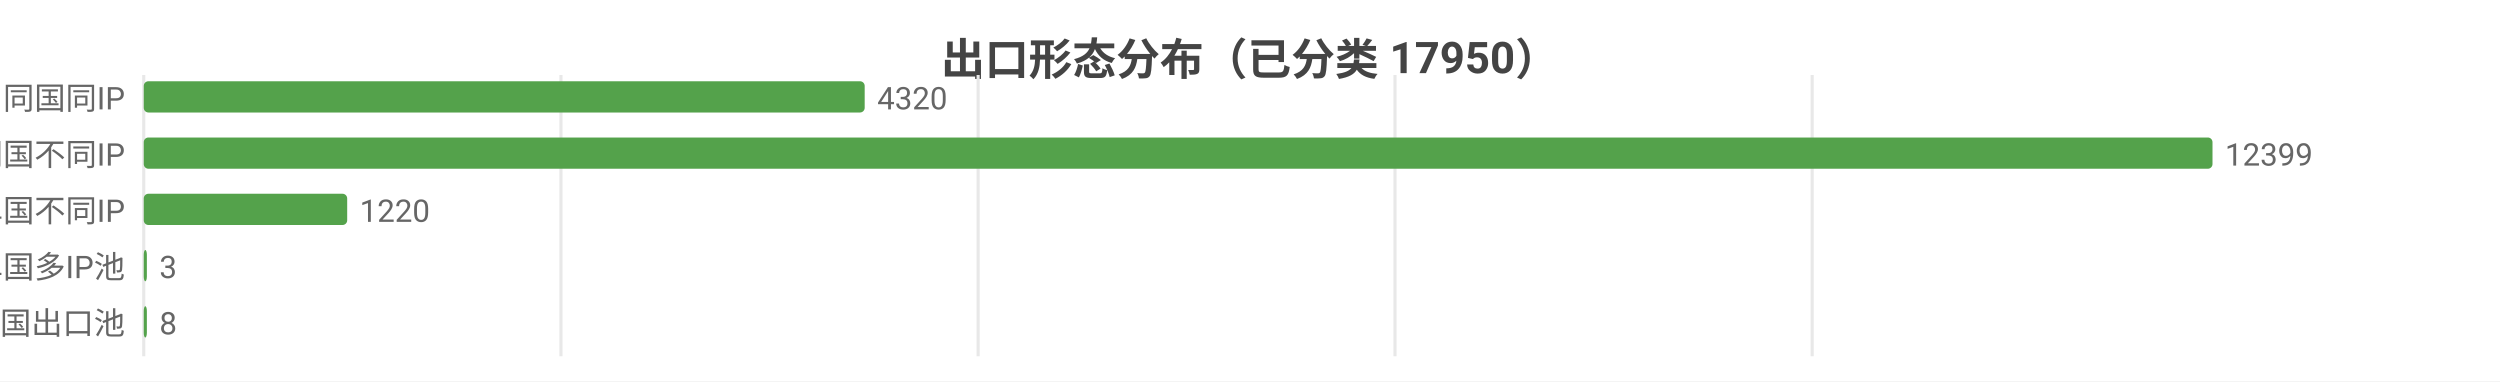
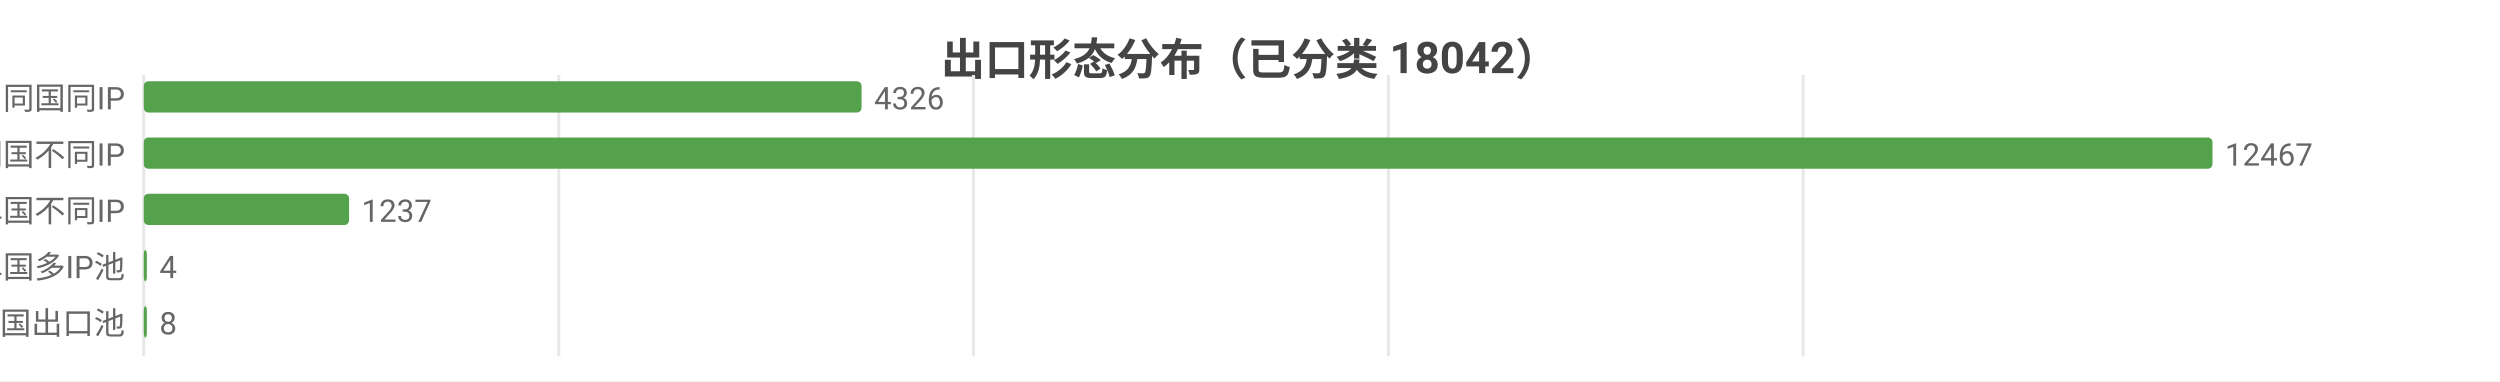
<svg xmlns="http://www.w3.org/2000/svg" width="800" height="122" viewBox="0 0 800 122">
  <rect width="800" height="122" fill="#ffffff" />
  <style>text{font-family:system-ui,-apple-system,'Segoe UI',Roboto,'PingFang SC','Microsoft YaHei','Noto Sans CJK SC',sans-serif}.g{stroke:#e8e8e8;stroke-width:1}.a{stroke:#999;stroke-width:1}.t{font-size:10px;fill:#666}.m{font-size:10px;text-anchor:middle;fill:#666}.e{font-size:10px;text-anchor:end;fill:#666}.l{font-size:11px;fill:#333}.tt{font-size:14px;font-weight:600;text-anchor:middle;fill:#444}.em{font-size:13px;text-anchor:middle;fill:#999}</style>
-   <text class="tt" x="400.0" y="24">出口形态分布（已分类 17950）</text>
+   <text class="tt" x="400.0" y="24">出口形态分布（已分类 18042）</text>
  <line class="g" x1="46" y1="24" x2="46" y2="114" />
-   <line class="g" x1="179.5" y1="24" x2="179.5" y2="114" />
-   <line class="g" x1="313.0" y1="24" x2="313.0" y2="114" />
-   <line class="g" x1="446.4" y1="24" x2="446.4" y2="114" />
-   <line class="g" x1="579.9" y1="24" x2="579.9" y2="114" />
+   <line class="g" x1="178.8" y1="24" x2="178.8" y2="114" />
+   <line class="g" x1="311.5" y1="24" x2="311.5" y2="114" />
+   <line class="g" x1="444.3" y1="24" x2="444.3" y2="114" />
+   <line class="g" x1="577.0" y1="24" x2="577.0" y2="114" />
  <text class="e" x="40" y="35">SS 同国同IP</text>
-   <rect x="46" y="26" width="230.7" height="10" fill="#54a24b" rx="1.5" />
-   <text class="t" x="280.7" y="35">4320</text>
+   <rect x="46" y="26" width="229.7" height="10" fill="#54a24b" rx="1.5" />
+   <text class="t" x="279.7" y="35">4326</text>
  <text class="e" x="40" y="53">SD 同国不同IP</text>
  <rect x="46" y="44" width="662" height="10" fill="#54a24b" rx="1.5" />
-   <text class="t" x="712" y="53">12399</text>
+   <text class="t" x="712" y="53">12467</text>
  <text class="e" x="40" y="71">CD 跨境单国不同IP</text>
-   <rect x="46" y="62" width="65.1" height="10" fill="#54a24b" rx="1.5" />
-   <text class="t" x="115.1" y="71">1220</text>
+   <rect x="46" y="62" width="65.7" height="10" fill="#54a24b" rx="1.5" />
+   <text class="t" x="115.7" y="71">1237</text>
  <text class="e" x="40" y="89">CP 跨境单国多IP池</text>
  <rect x="46" y="80" width="1" height="10" fill="#54a24b" rx="1.5" />
-   <text class="t" x="51" y="89">3</text>
+   <text class="t" x="51" y="89">4</text>
  <text class="e" x="40" y="107">CM 跨境多国出口池</text>
  <rect x="46" y="98" width="1" height="10" fill="#54a24b" rx="1.5" />
  <text class="t" x="51" y="107">8</text>
</svg>
